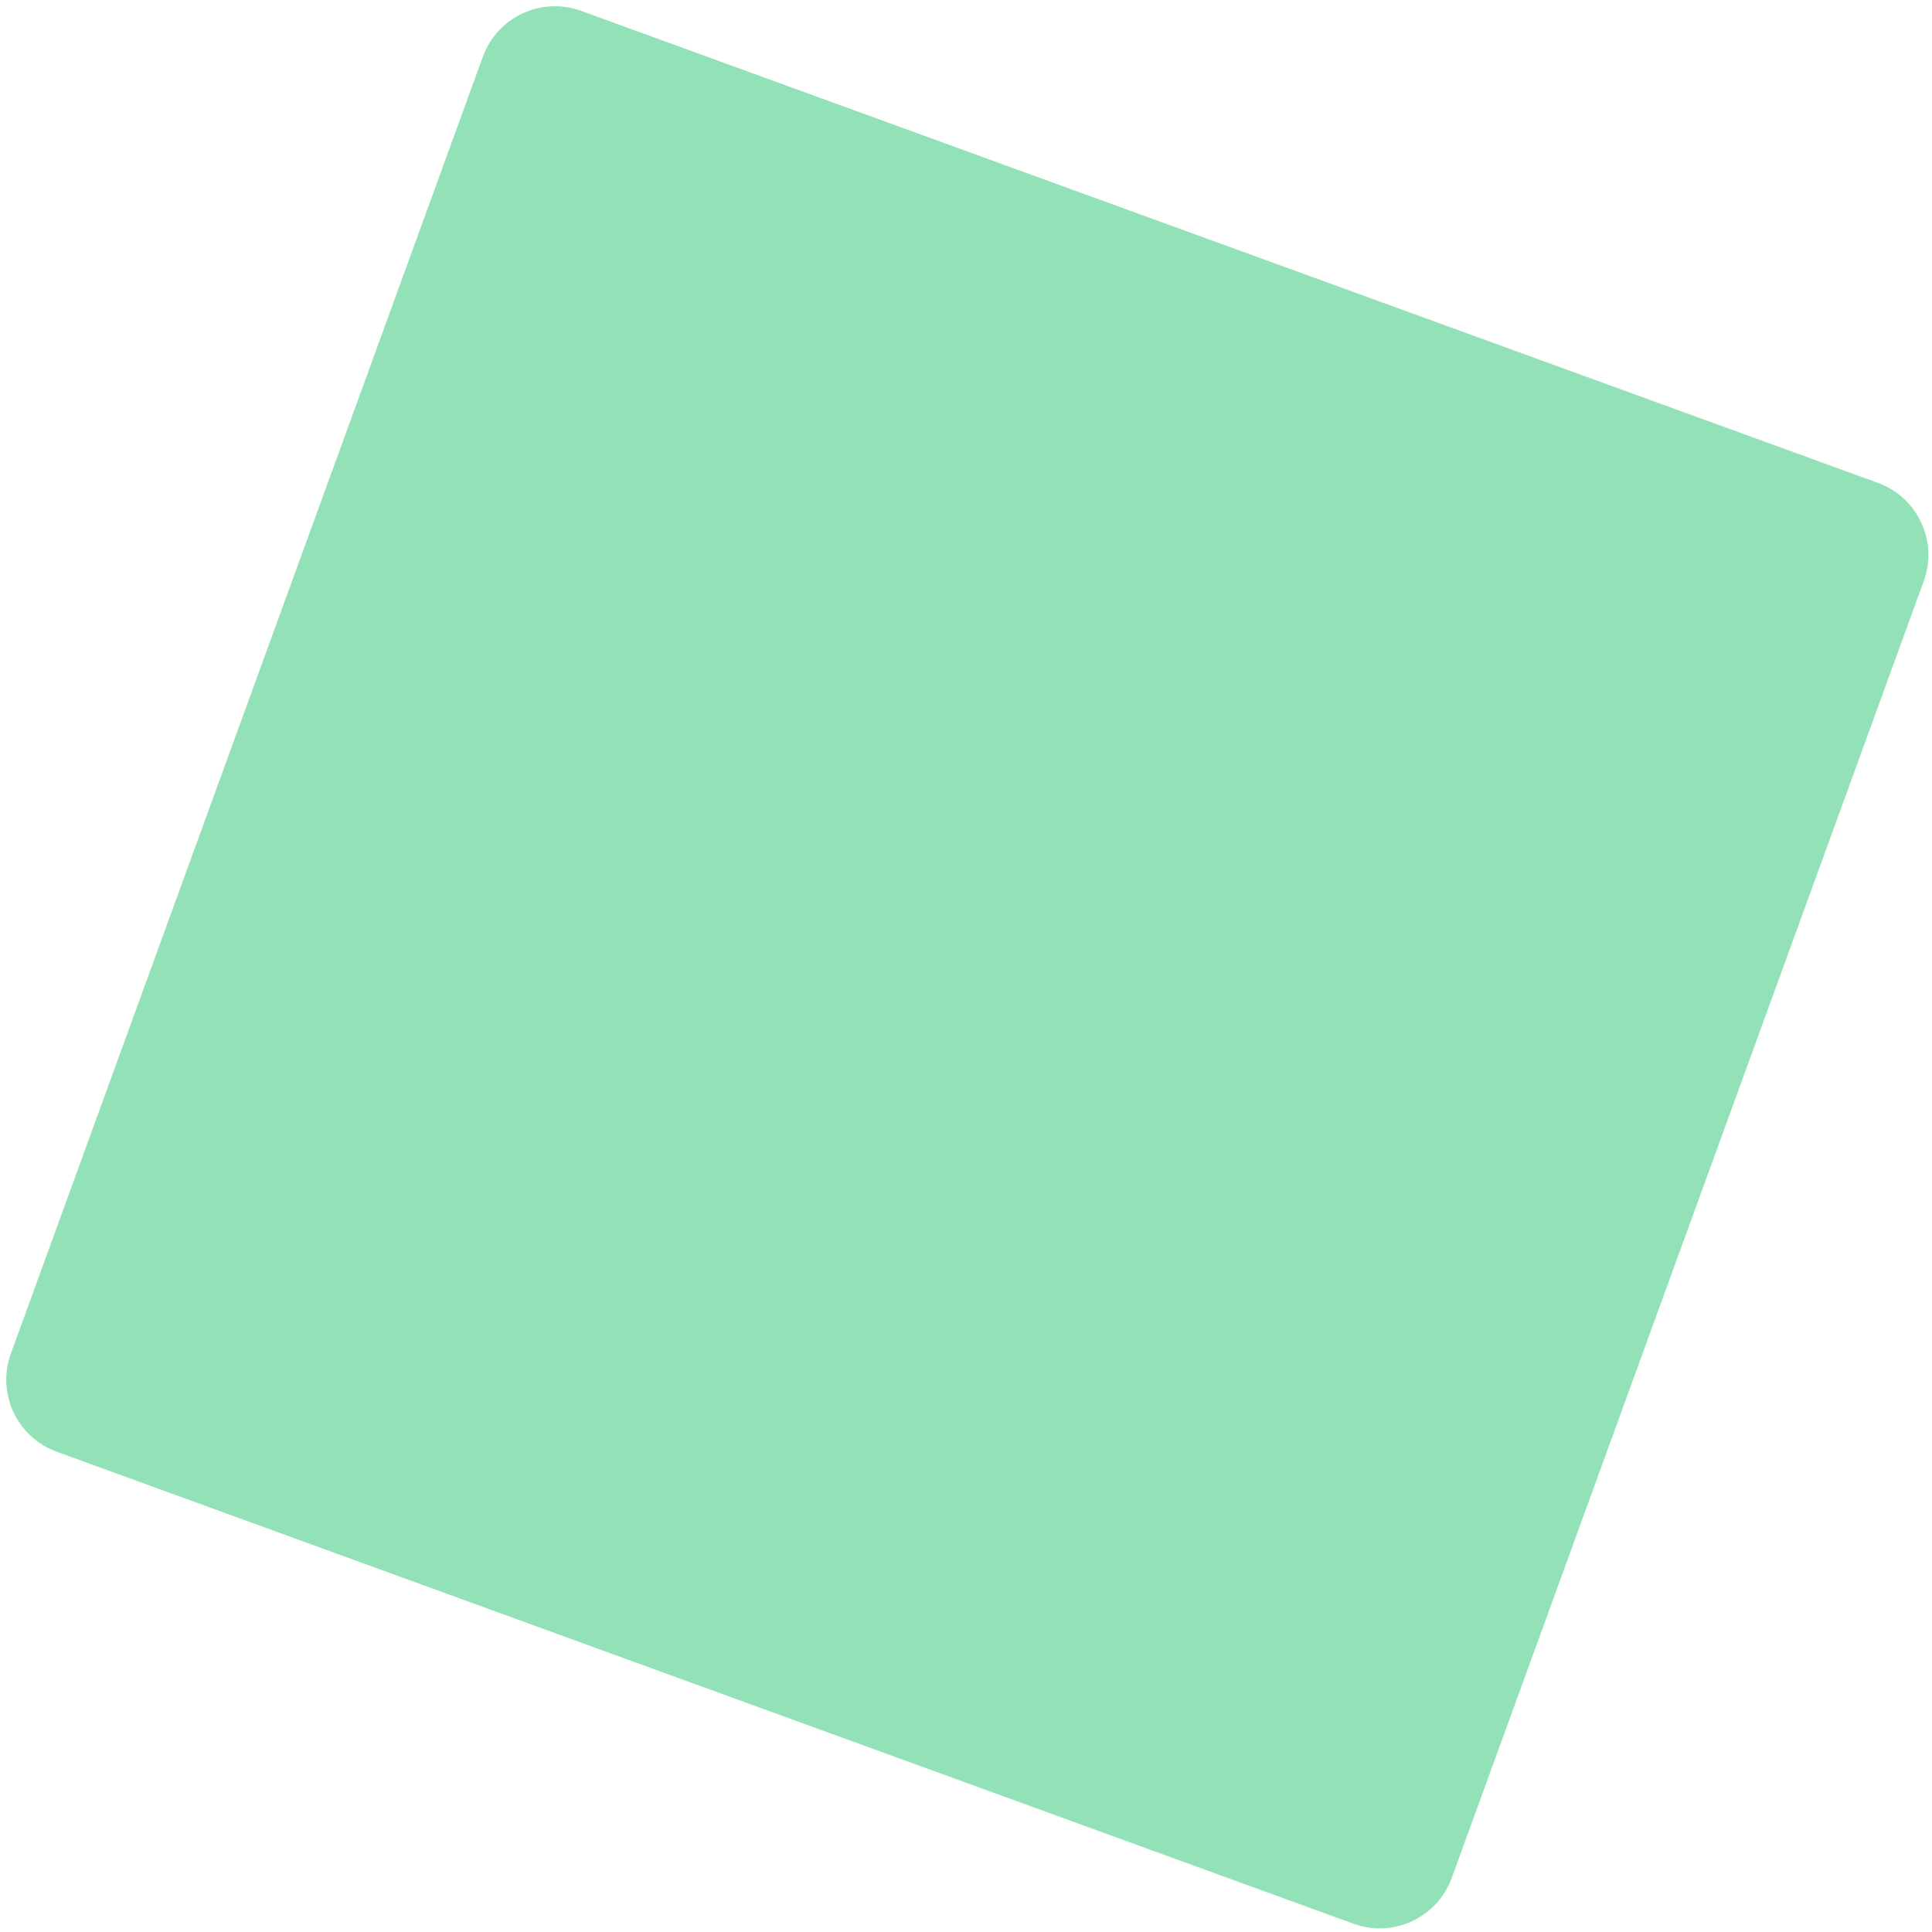
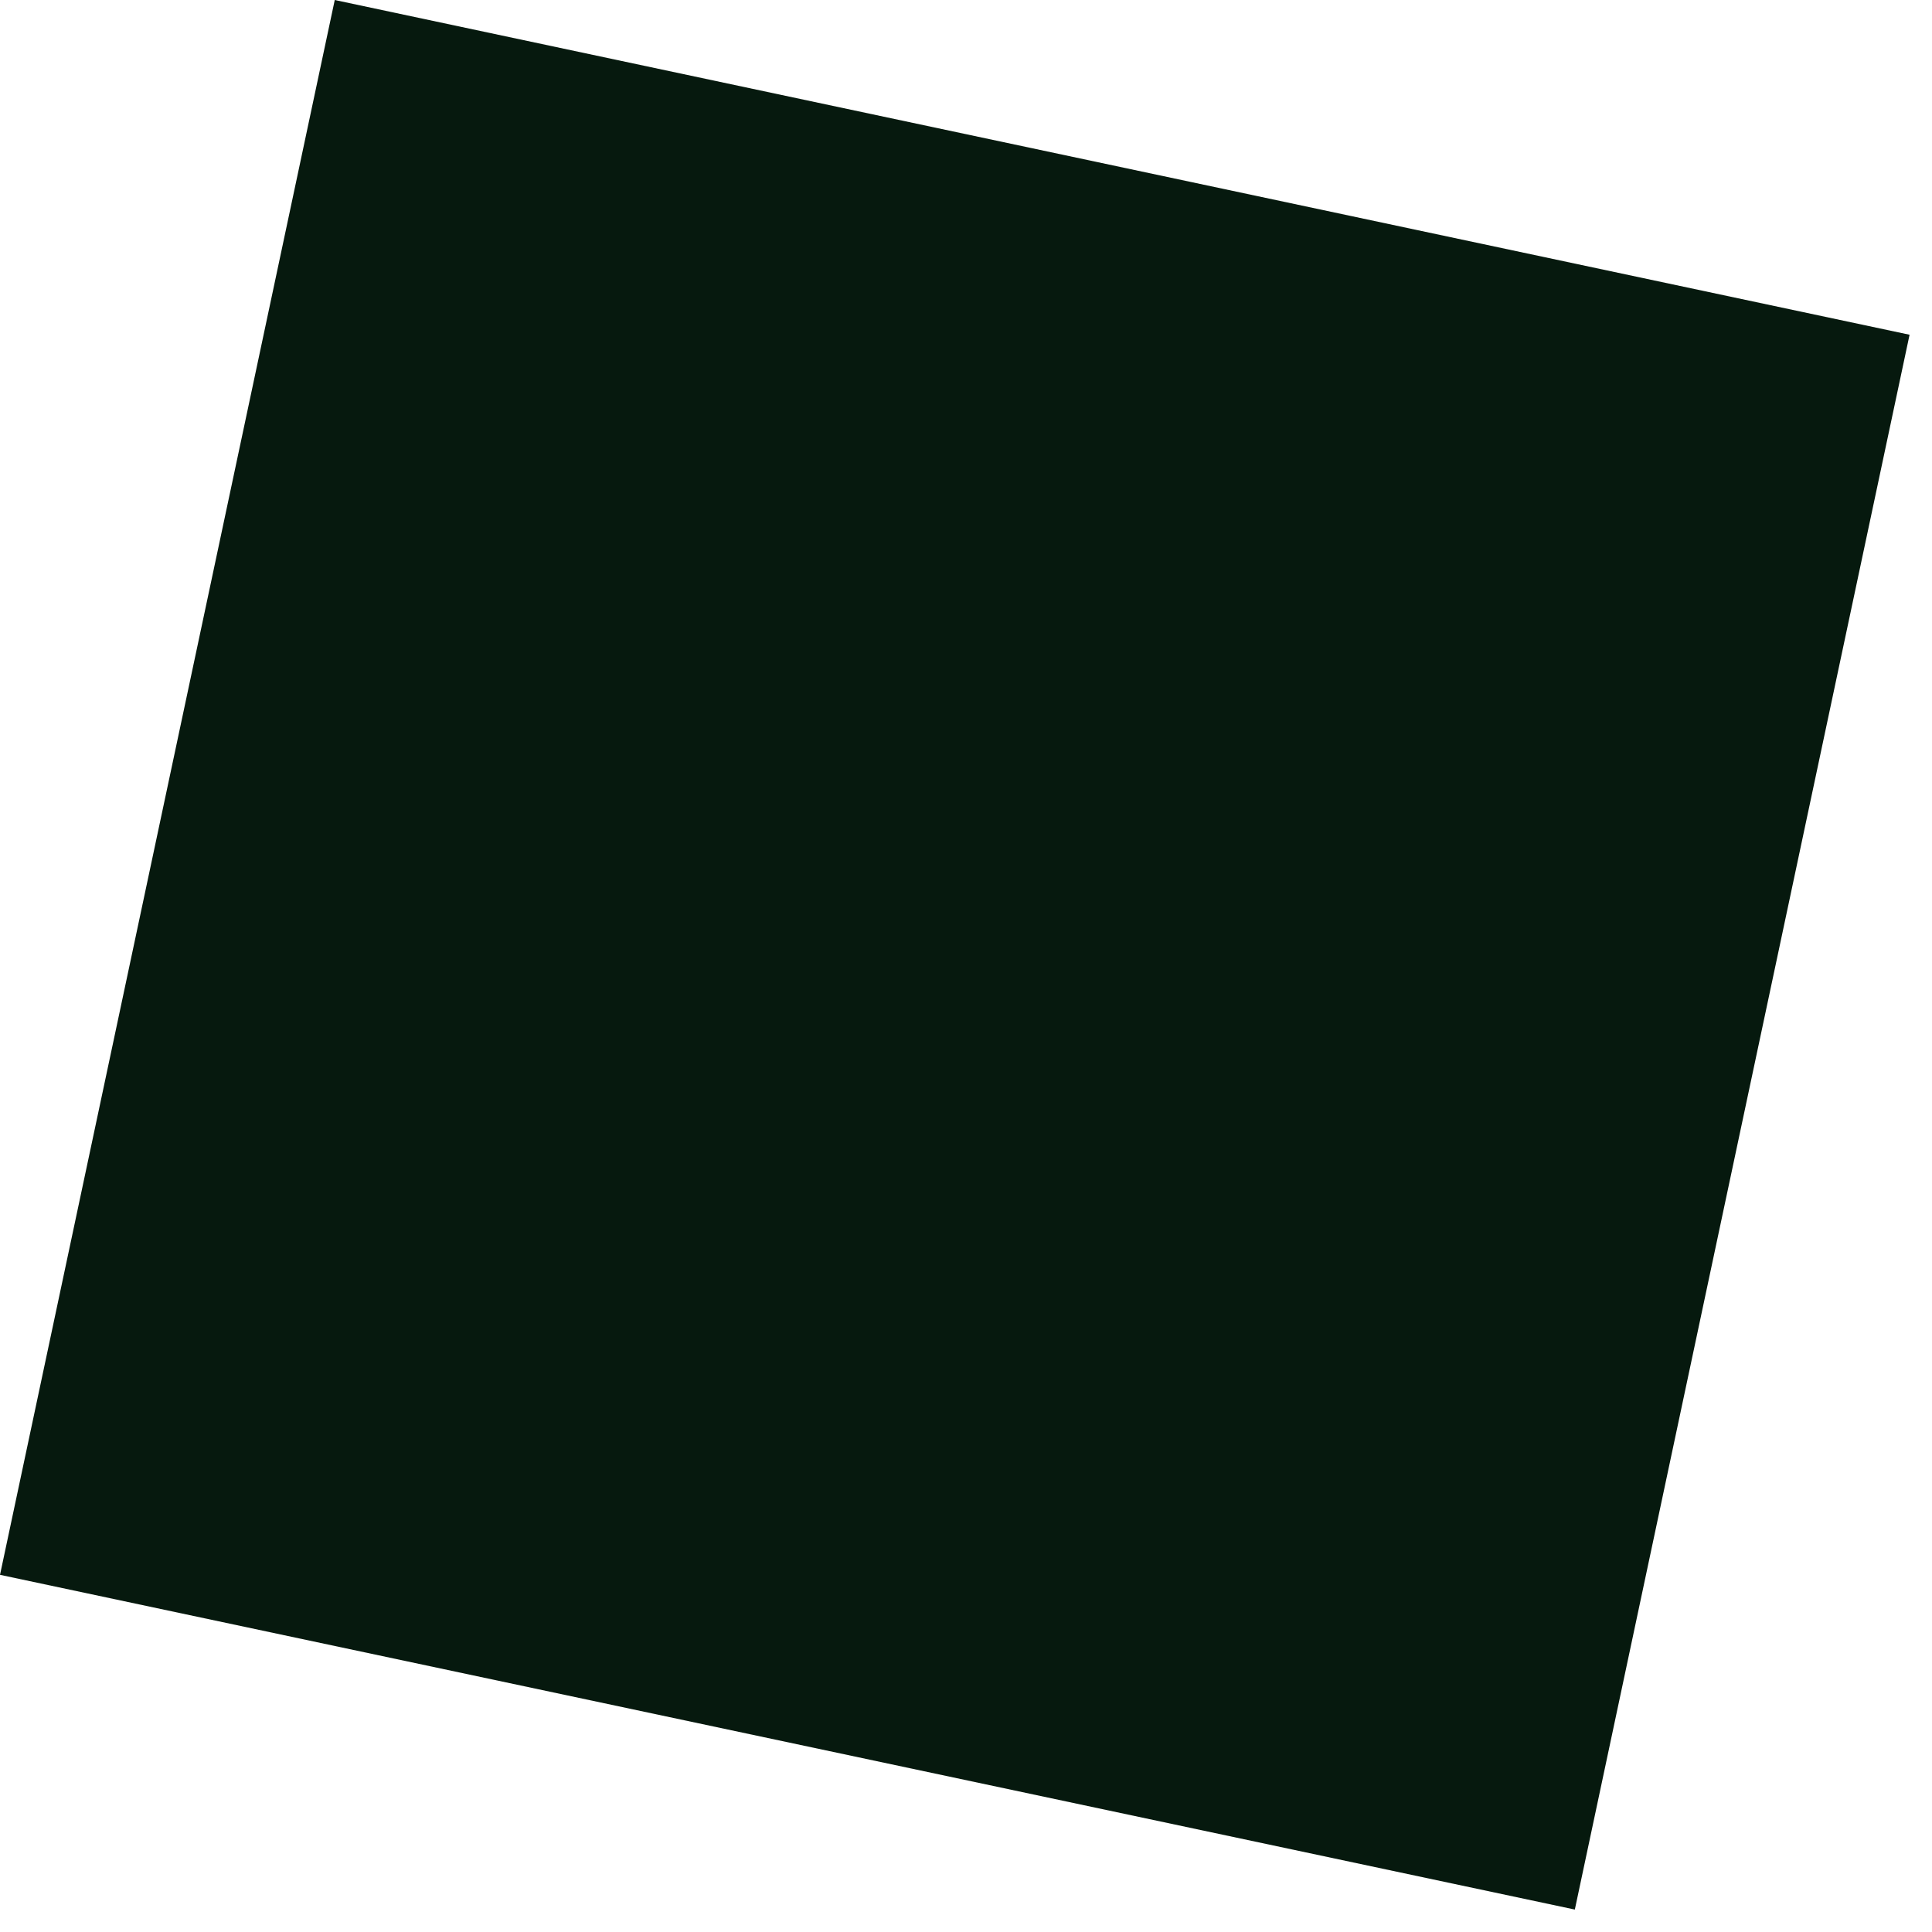
- <svg xmlns="http://www.w3.org/2000/svg" width="126" height="126" viewBox="0 0 126 126" fill="none">
-   <rect x="33.202" y="-1" width="100" height="100" rx="5" transform="rotate(20 33.202 -1)" fill="#93E2B7" />
+ <svg xmlns="http://www.w3.org/2000/svg" width="60" height="60" viewBox="0 0 60 60" fill="none">
+   <rect x="10.396" width="50" height="50" transform="rotate(12 10.3956 0)" fill="#06190E" />
</svg>
